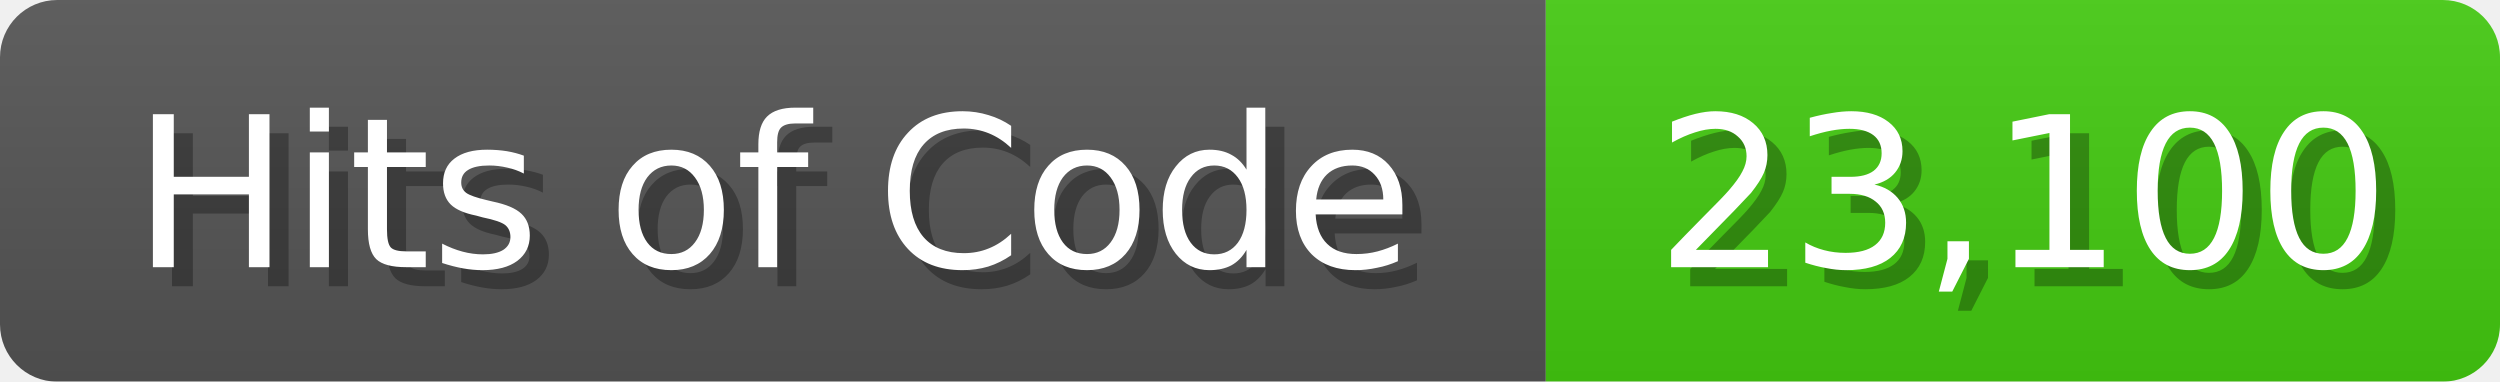
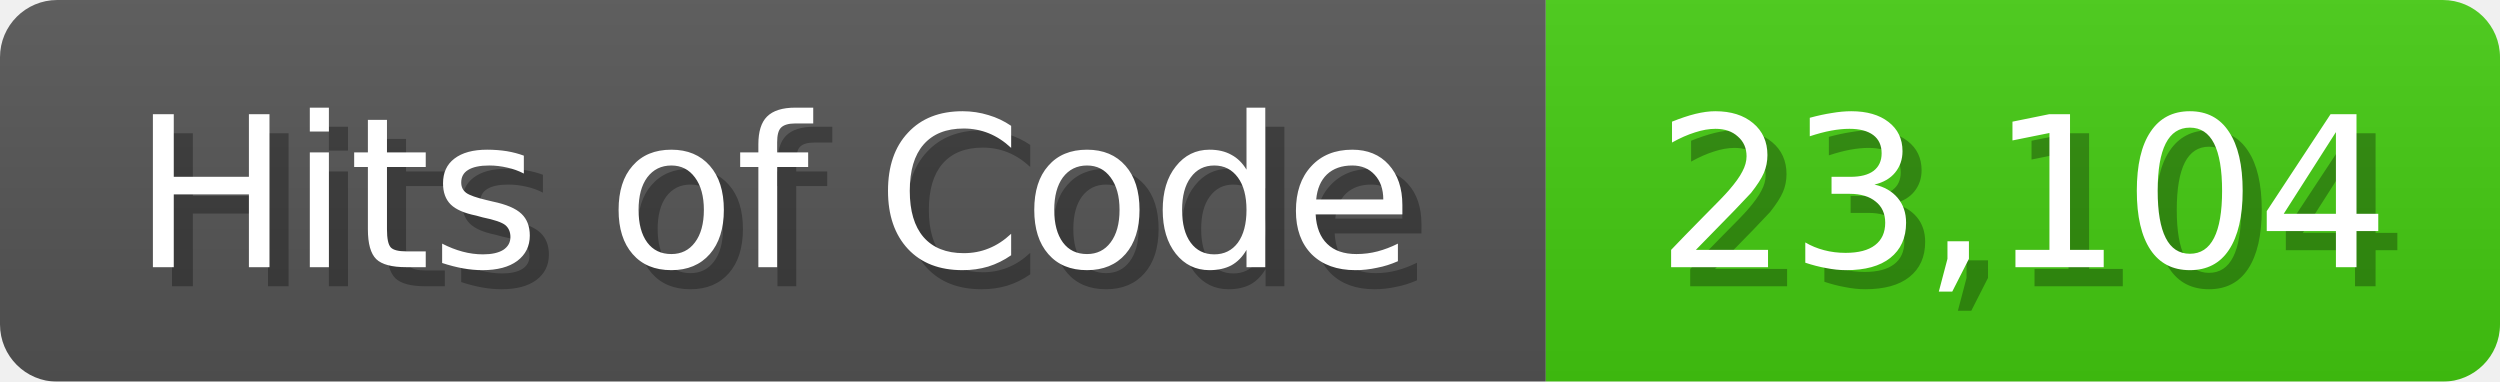
<svg xmlns="http://www.w3.org/2000/svg" width="131" height="20">
  <linearGradient id="b" x2="0" y2="100%">
    <stop offset="0" stop-color="#bbb" stop-opacity=".1" />
    <stop offset="1" stop-opacity=".1" />
  </linearGradient>
  <mask id="anybadge_1">
    <rect width="131" height="20" rx="3" fill="#fff" />
  </mask>
  <g mask="url(#anybadge_1)">
    <path fill="#555" d="M0 0h81v20H0z" />
    <path fill="#4C1" d="M81 0h50v20H81z" />
    <path fill="url(#b)" d="M0 0h131v20H0z" />
  </g>
  <g fill="#fff" text-anchor="middle" font-family="DejaVu Sans,Verdana,Geneva,sans-serif" font-size="11">
    <text x="41.5" y="15" fill="#010101" fill-opacity=".3">Hits of Code</text>
    <text x="40.5" y="14">Hits of Code</text>
  </g>
  <g fill="#fff" text-anchor="middle" font-family="DejaVu Sans,Verdana,Geneva,sans-serif" font-size="11">
-     <text x="107.0" y="15" fill="#010101" fill-opacity=".3">23,100</text>
-     <text x="106.0" y="14">23,100</text>
+     <text x="107.0" y="15" fill="#010101" fill-opacity=".3">23,104</text>
+     <text x="106.0" y="14">23,104</text>
  </g>
</svg>
